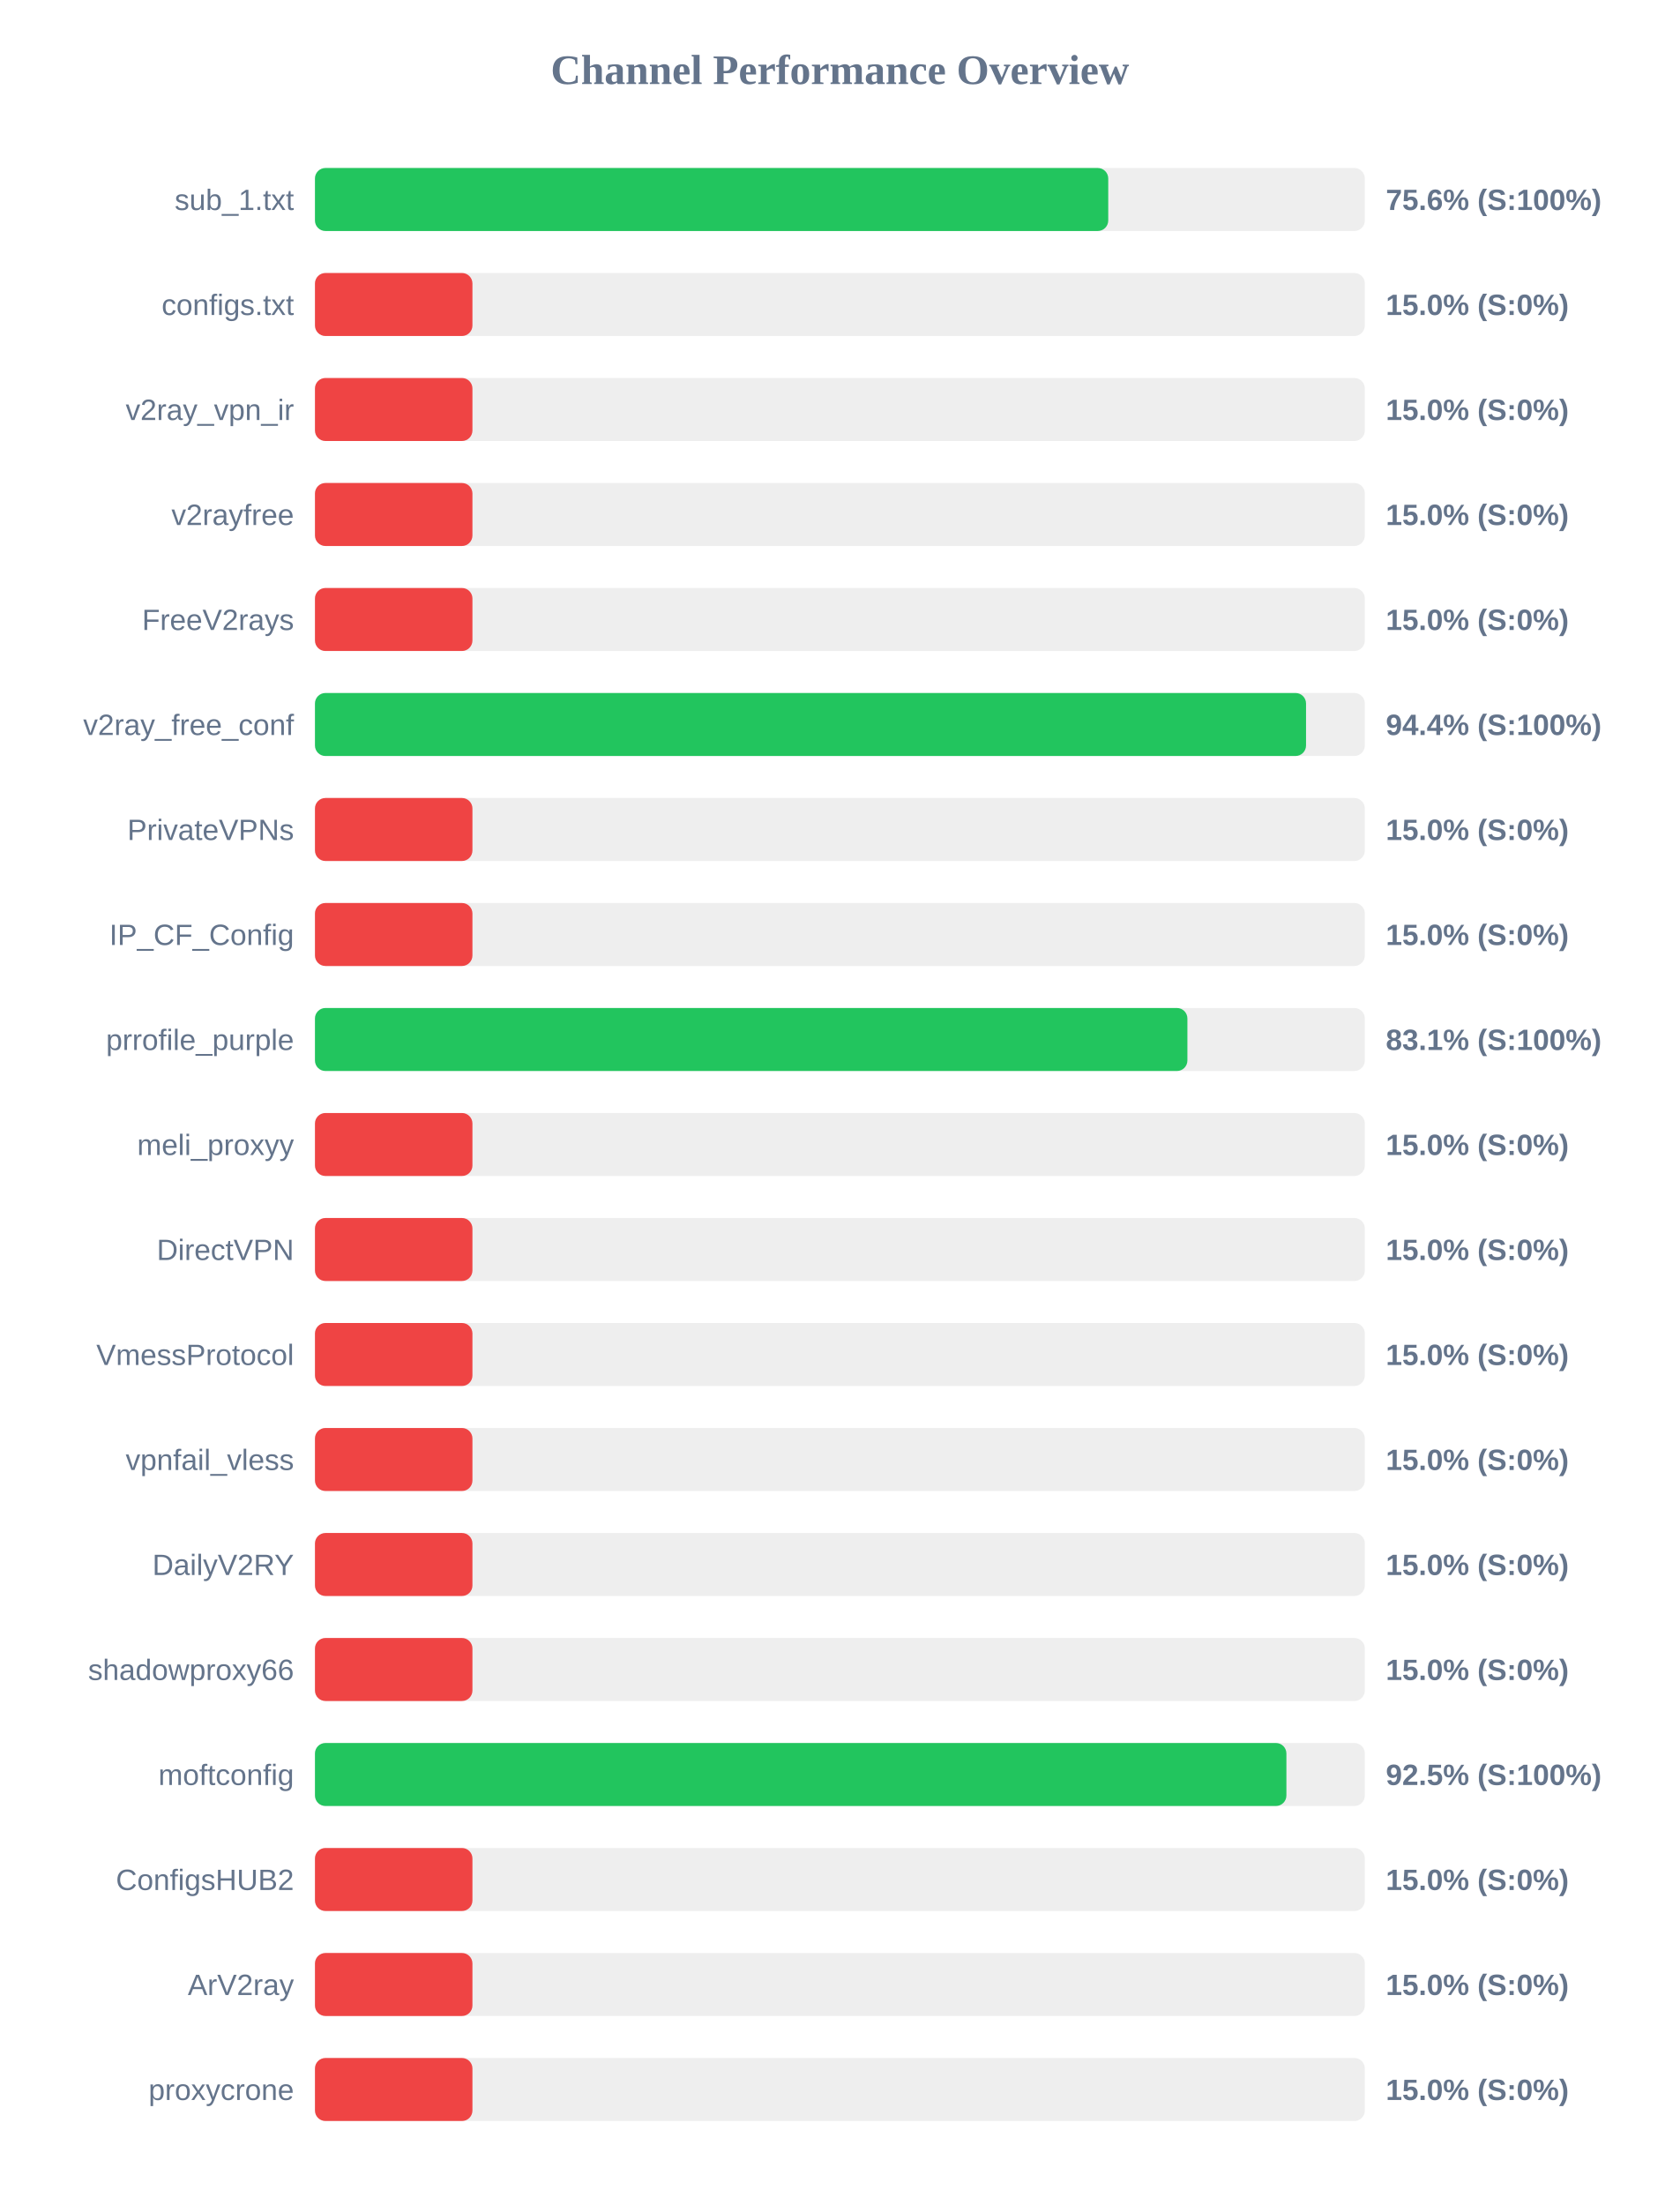
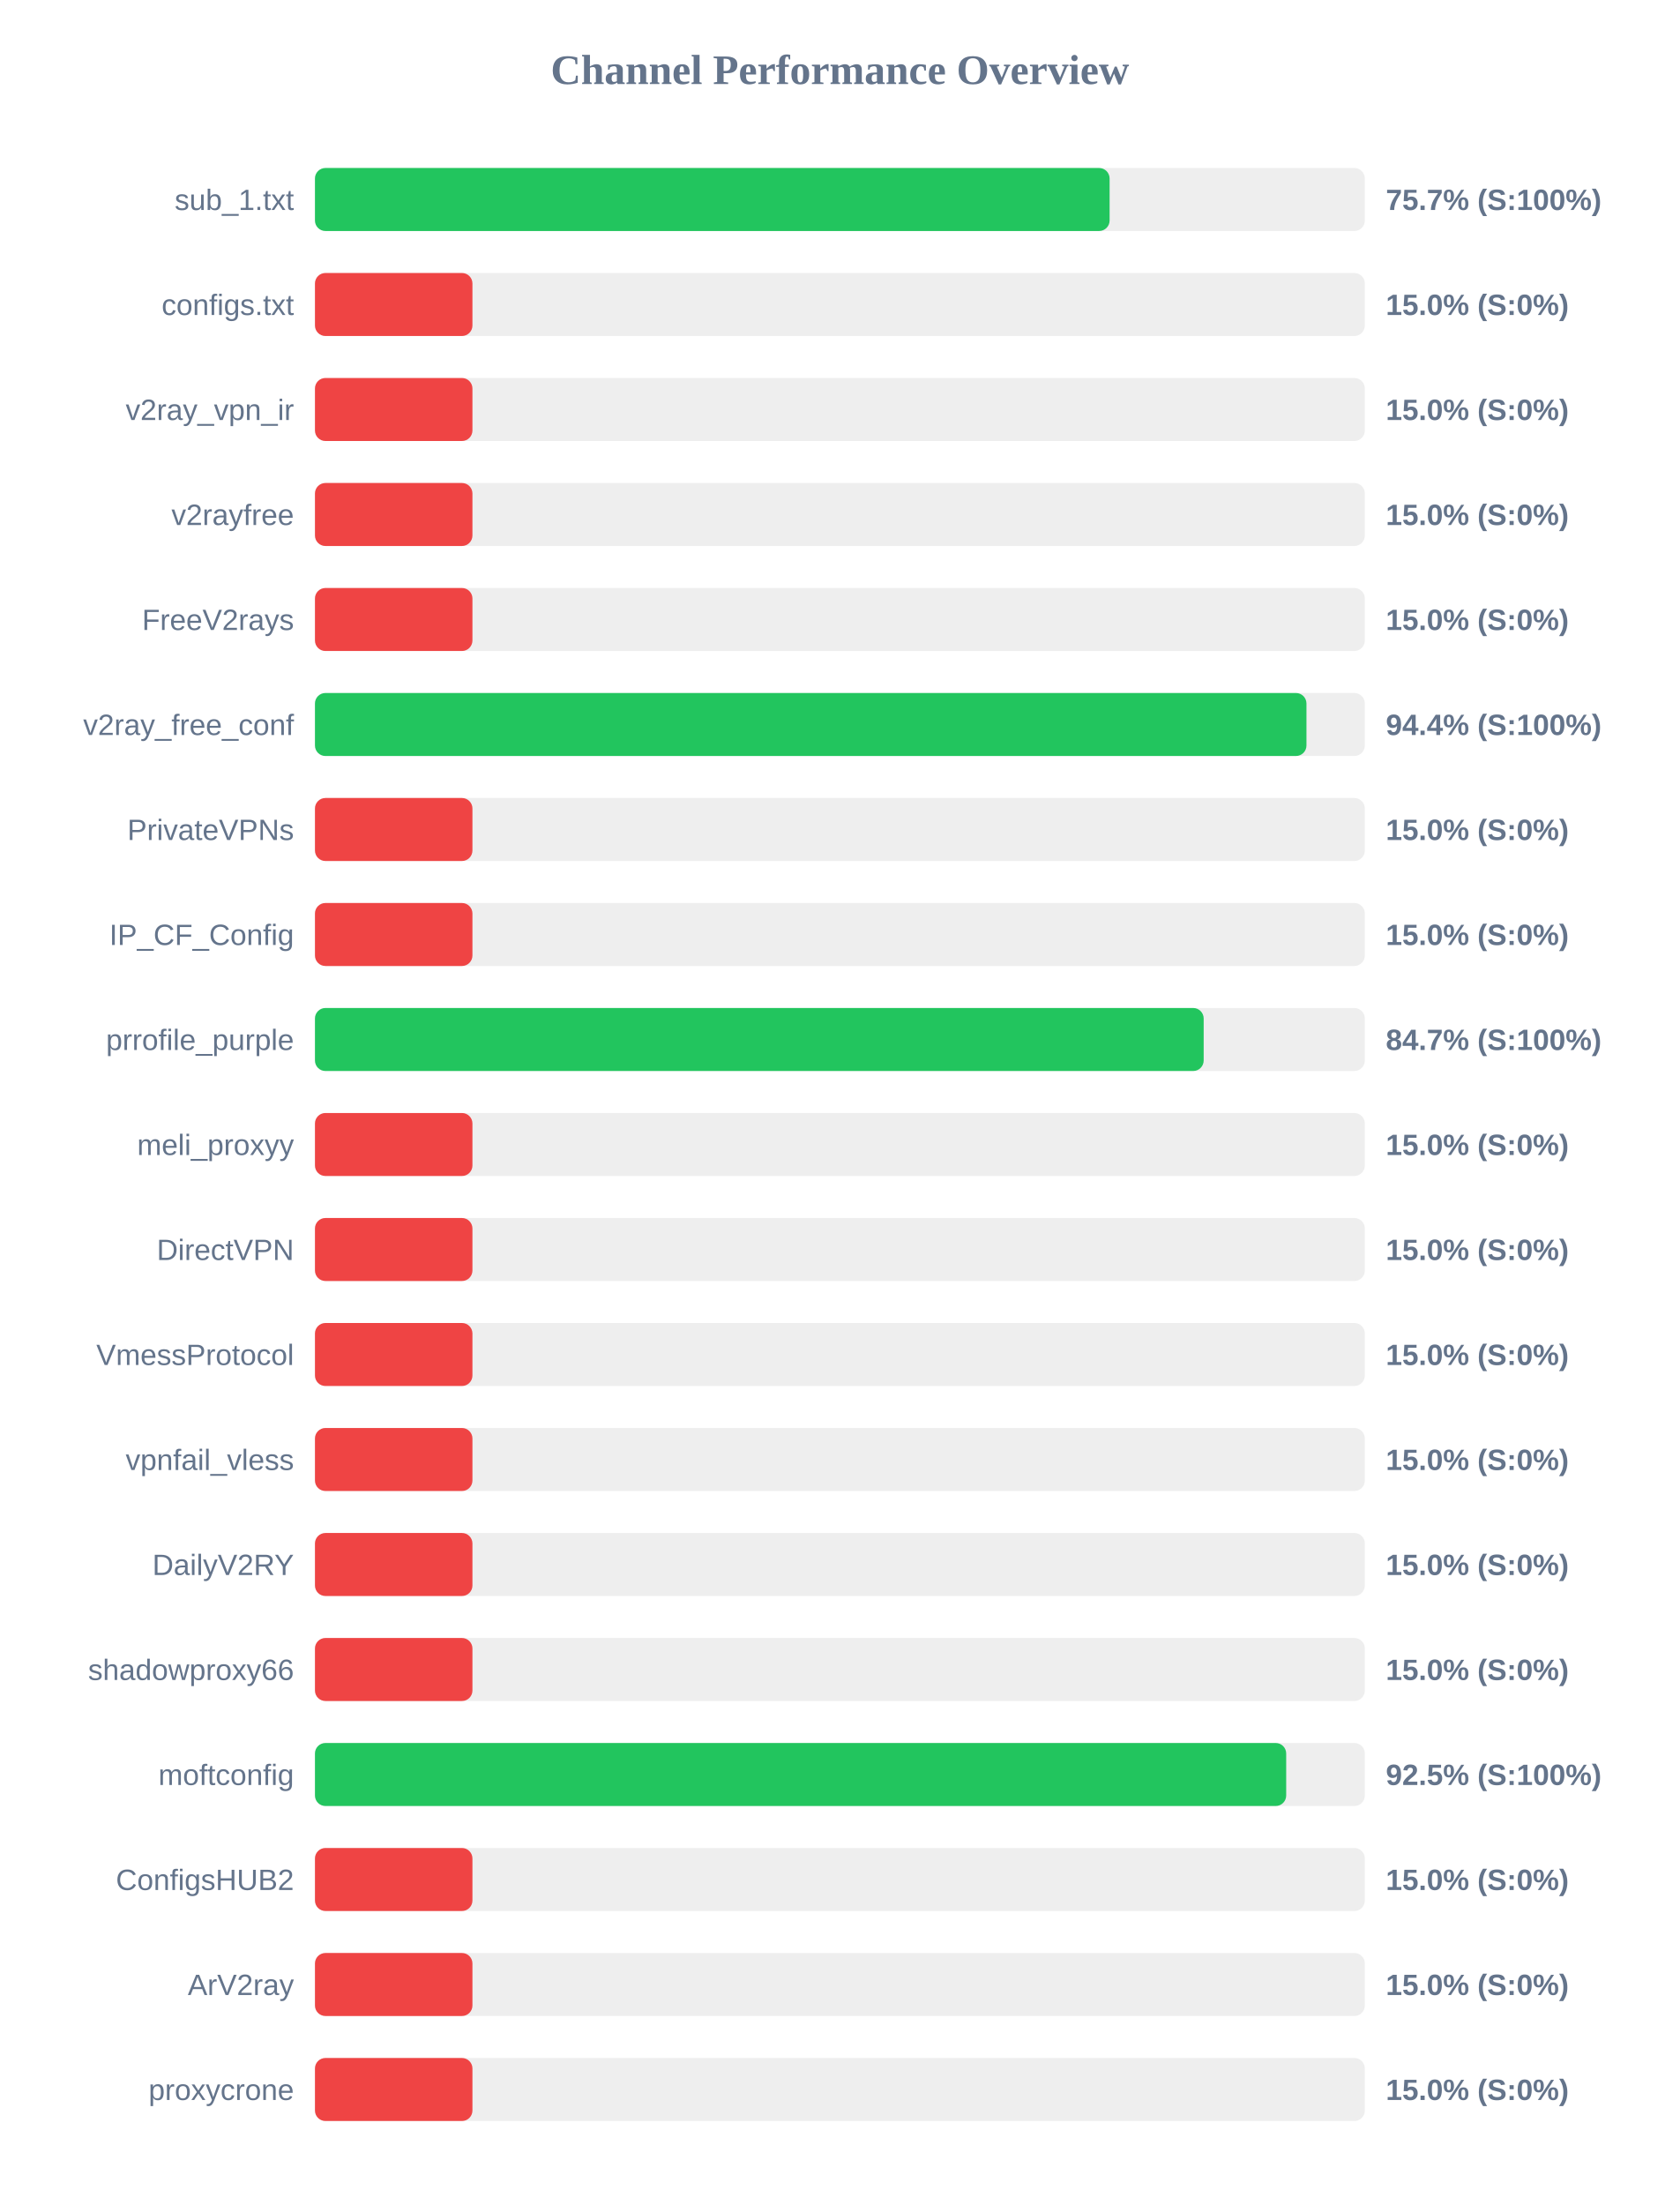
<svg xmlns="http://www.w3.org/2000/svg" width="800" height="1050" version="1.1">
  <style>
        .row { font: 14px Arial; fill: #64748b; }
        .score { font: bold 14px Arial; fill: #64748b; }
    </style>
  <text x="400" y="40" text-anchor="middle" font-size="20px" font-weight="bold" fill="#64748b">Channel Performance Overview</text>
  <rect x="150" y="80" width="500" height="30" fill="#eee" rx="5" />
-   <rect x="150" y="80" width="377.8" height="30" fill="#22c55e" rx="5" />
+   <rect x="150" y="80" width="378.45" height="30" fill="#22c55e" rx="5" />
  <text x="140" y="100" text-anchor="end" class="row">sub_1.txt</text>
-   <text x="660" y="100" text-anchor="start" class="score">75.6% (S:100%)</text>
+   <text x="660" y="100" text-anchor="start" class="score">75.7% (S:100%)</text>
  <rect x="150" y="130" width="500" height="30" fill="#eee" rx="5" />
  <rect x="150" y="130" width="75.0" height="30" fill="#ef4444" rx="5" />
  <text x="140" y="150" text-anchor="end" class="row">configs.txt</text>
  <text x="660" y="150" text-anchor="start" class="score">15.0% (S:0%)</text>
  <rect x="150" y="180" width="500" height="30" fill="#eee" rx="5" />
  <rect x="150" y="180" width="75.0" height="30" fill="#ef4444" rx="5" />
  <text x="140" y="200" text-anchor="end" class="row">v2ray_vpn_ir</text>
  <text x="660" y="200" text-anchor="start" class="score">15.0% (S:0%)</text>
  <rect x="150" y="230" width="500" height="30" fill="#eee" rx="5" />
  <rect x="150" y="230" width="75.0" height="30" fill="#ef4444" rx="5" />
  <text x="140" y="250" text-anchor="end" class="row">v2rayfree</text>
  <text x="660" y="250" text-anchor="start" class="score">15.0% (S:0%)</text>
  <rect x="150" y="280" width="500" height="30" fill="#eee" rx="5" />
  <rect x="150" y="280" width="75.0" height="30" fill="#ef4444" rx="5" />
  <text x="140" y="300" text-anchor="end" class="row">FreeV2rays</text>
  <text x="660" y="300" text-anchor="start" class="score">15.0% (S:0%)</text>
  <rect x="150" y="330" width="500" height="30" fill="#eee" rx="5" />
-   <rect x="150" y="330" width="472.0" height="30" fill="#22c55e" rx="5" />
+   <rect x="150" y="330" width="472.2" height="30" fill="#22c55e" rx="5" />
  <text x="140" y="350" text-anchor="end" class="row">v2ray_free_conf</text>
  <text x="660" y="350" text-anchor="start" class="score">94.4% (S:100%)</text>
  <rect x="150" y="380" width="500" height="30" fill="#eee" rx="5" />
  <rect x="150" y="380" width="75.0" height="30" fill="#ef4444" rx="5" />
  <text x="140" y="400" text-anchor="end" class="row">PrivateVPNs</text>
  <text x="660" y="400" text-anchor="start" class="score">15.0% (S:0%)</text>
  <rect x="150" y="430" width="500" height="30" fill="#eee" rx="5" />
  <rect x="150" y="430" width="75.0" height="30" fill="#ef4444" rx="5" />
  <text x="140" y="450" text-anchor="end" class="row">IP_CF_Config</text>
  <text x="660" y="450" text-anchor="start" class="score">15.0% (S:0%)</text>
  <rect x="150" y="480" width="500" height="30" fill="#eee" rx="5" />
-   <rect x="150" y="480" width="415.5" height="30" fill="#22c55e" rx="5" />
+   <rect x="150" y="480" width="423.25" height="30" fill="#22c55e" rx="5" />
  <text x="140" y="500" text-anchor="end" class="row">prrofile_purple</text>
-   <text x="660" y="500" text-anchor="start" class="score">83.1% (S:100%)</text>
+   <text x="660" y="500" text-anchor="start" class="score">84.7% (S:100%)</text>
  <rect x="150" y="530" width="500" height="30" fill="#eee" rx="5" />
  <rect x="150" y="530" width="75.0" height="30" fill="#ef4444" rx="5" />
  <text x="140" y="550" text-anchor="end" class="row">meli_proxyy</text>
  <text x="660" y="550" text-anchor="start" class="score">15.0% (S:0%)</text>
  <rect x="150" y="580" width="500" height="30" fill="#eee" rx="5" />
  <rect x="150" y="580" width="75.0" height="30" fill="#ef4444" rx="5" />
  <text x="140" y="600" text-anchor="end" class="row">DirectVPN</text>
  <text x="660" y="600" text-anchor="start" class="score">15.0% (S:0%)</text>
  <rect x="150" y="630" width="500" height="30" fill="#eee" rx="5" />
  <rect x="150" y="630" width="75.0" height="30" fill="#ef4444" rx="5" />
  <text x="140" y="650" text-anchor="end" class="row">VmessProtocol</text>
  <text x="660" y="650" text-anchor="start" class="score">15.0% (S:0%)</text>
  <rect x="150" y="680" width="500" height="30" fill="#eee" rx="5" />
  <rect x="150" y="680" width="75.0" height="30" fill="#ef4444" rx="5" />
  <text x="140" y="700" text-anchor="end" class="row">vpnfail_vless</text>
  <text x="660" y="700" text-anchor="start" class="score">15.0% (S:0%)</text>
  <rect x="150" y="730" width="500" height="30" fill="#eee" rx="5" />
  <rect x="150" y="730" width="75.0" height="30" fill="#ef4444" rx="5" />
  <text x="140" y="750" text-anchor="end" class="row">DailyV2RY</text>
  <text x="660" y="750" text-anchor="start" class="score">15.0% (S:0%)</text>
  <rect x="150" y="780" width="500" height="30" fill="#eee" rx="5" />
  <rect x="150" y="780" width="75.0" height="30" fill="#ef4444" rx="5" />
  <text x="140" y="800" text-anchor="end" class="row">shadowproxy66</text>
  <text x="660" y="800" text-anchor="start" class="score">15.0% (S:0%)</text>
  <rect x="150" y="830" width="500" height="30" fill="#eee" rx="5" />
-   <rect x="150" y="830" width="462.65" height="30" fill="#22c55e" rx="5" />
+   <rect x="150" y="830" width="462.55" height="30" fill="#22c55e" rx="5" />
  <text x="140" y="850" text-anchor="end" class="row">moftconfig</text>
  <text x="660" y="850" text-anchor="start" class="score">92.5% (S:100%)</text>
  <rect x="150" y="880" width="500" height="30" fill="#eee" rx="5" />
  <rect x="150" y="880" width="75.0" height="30" fill="#ef4444" rx="5" />
  <text x="140" y="900" text-anchor="end" class="row">ConfigsHUB2</text>
  <text x="660" y="900" text-anchor="start" class="score">15.0% (S:0%)</text>
  <rect x="150" y="930" width="500" height="30" fill="#eee" rx="5" />
  <rect x="150" y="930" width="75.0" height="30" fill="#ef4444" rx="5" />
  <text x="140" y="950" text-anchor="end" class="row">ArV2ray</text>
  <text x="660" y="950" text-anchor="start" class="score">15.0% (S:0%)</text>
  <rect x="150" y="980" width="500" height="30" fill="#eee" rx="5" />
  <rect x="150" y="980" width="75.0" height="30" fill="#ef4444" rx="5" />
  <text x="140" y="1000" text-anchor="end" class="row">proxycrone</text>
  <text x="660" y="1000" text-anchor="start" class="score">15.0% (S:0%)</text>
</svg>
